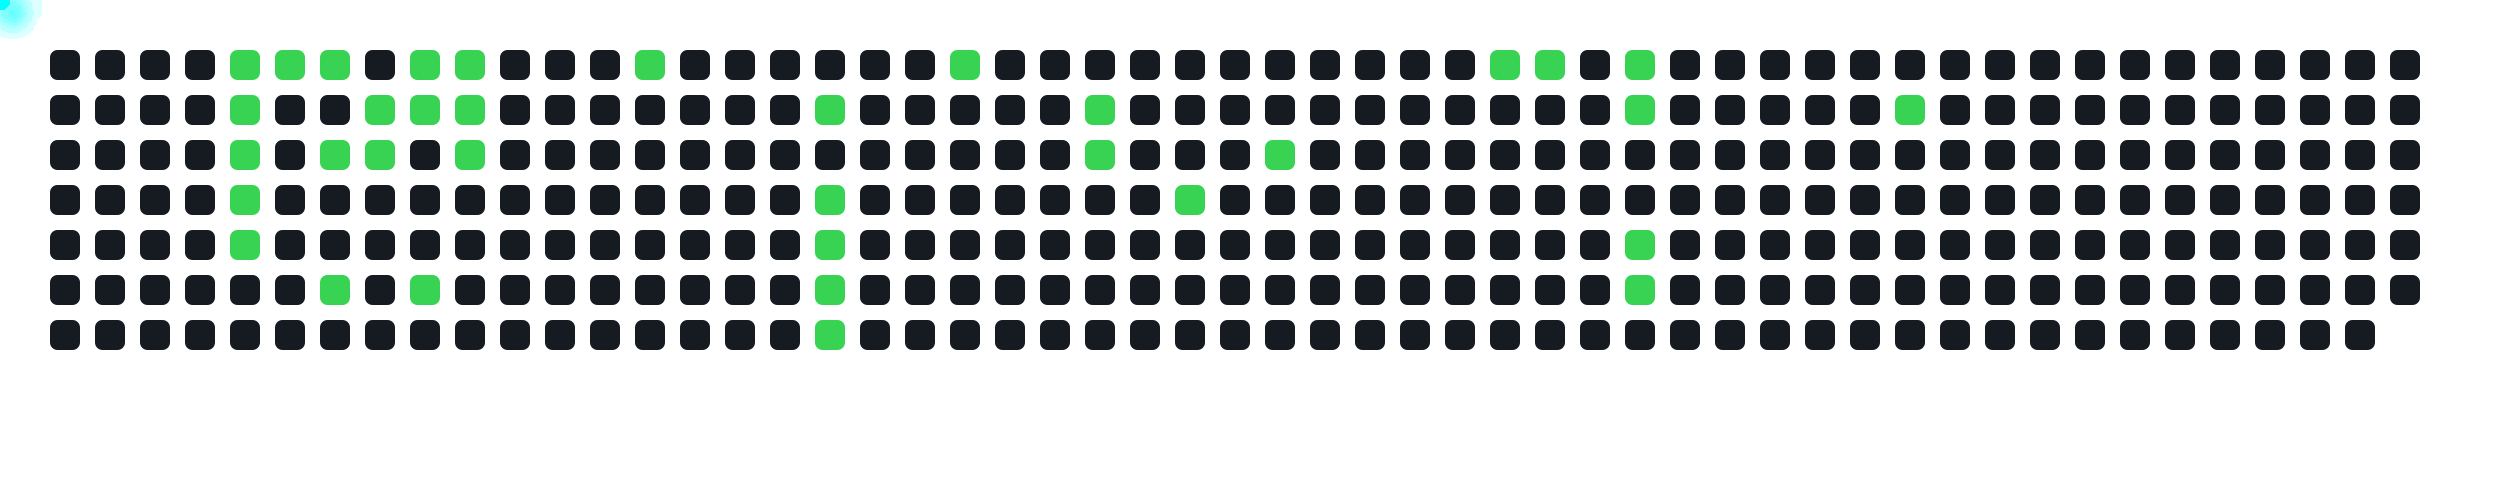
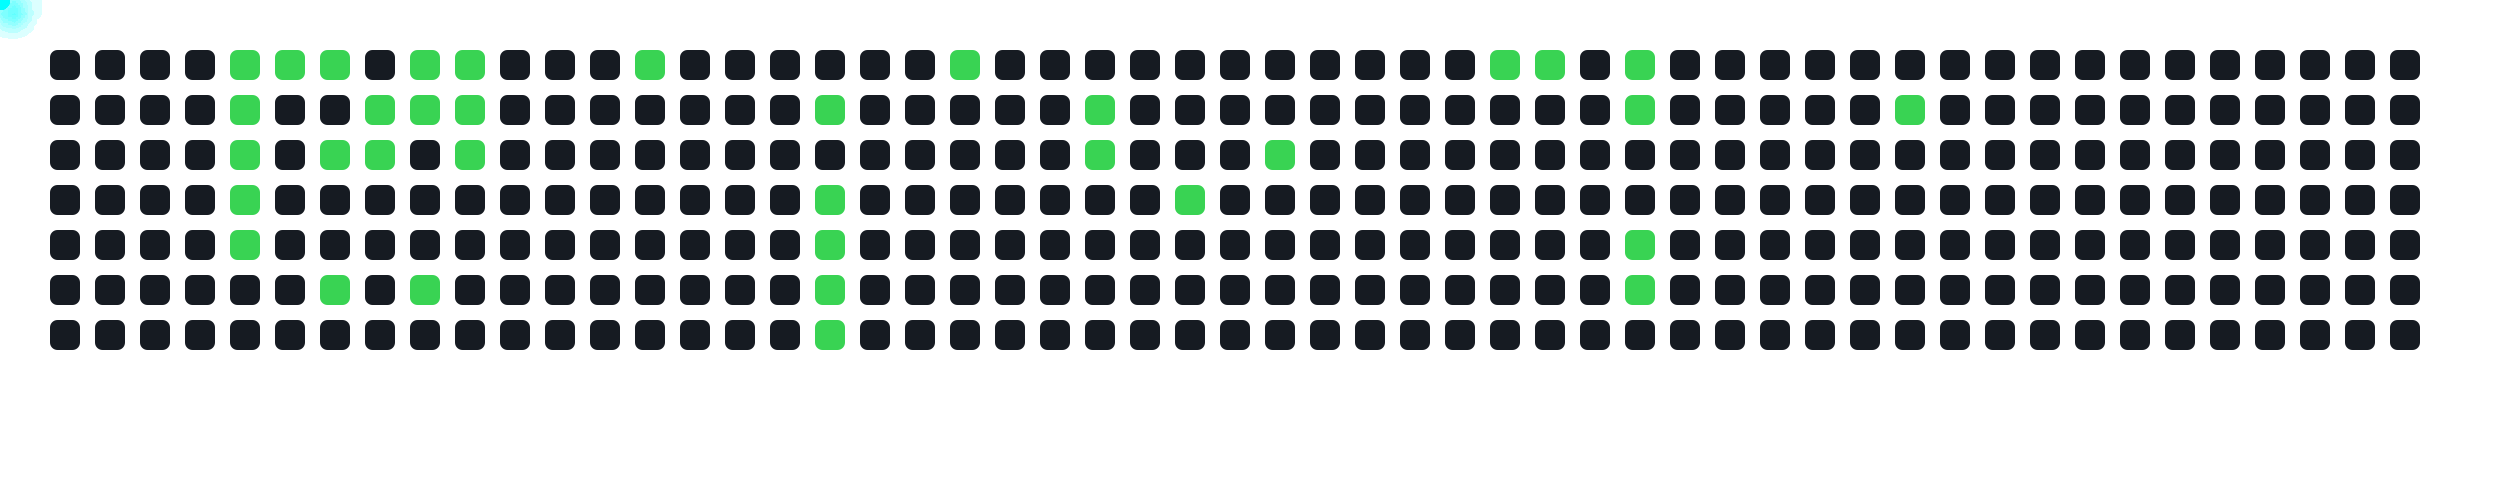
<svg xmlns="http://www.w3.org/2000/svg" width="1000" height="200">
  <style>
      .cell { fill: #161b22; rx: 3; }
      .active { fill: #39d353; }
      .comet { fill: cyan; filter: drop-shadow(0 0 6px cyan); }
    </style>
  <rect x="20" y="20" width="12" height="12" class="cell " />
  <rect x="20" y="38" width="12" height="12" class="cell " />
  <rect x="20" y="56" width="12" height="12" class="cell " />
  <rect x="20" y="74" width="12" height="12" class="cell " />
  <rect x="20" y="92" width="12" height="12" class="cell " />
  <rect x="20" y="110" width="12" height="12" class="cell " />
  <rect x="20" y="128" width="12" height="12" class="cell " />
  <rect x="38" y="20" width="12" height="12" class="cell " />
  <rect x="38" y="38" width="12" height="12" class="cell " />
  <rect x="38" y="56" width="12" height="12" class="cell " />
  <rect x="38" y="74" width="12" height="12" class="cell " />
  <rect x="38" y="92" width="12" height="12" class="cell " />
  <rect x="38" y="110" width="12" height="12" class="cell " />
  <rect x="38" y="128" width="12" height="12" class="cell " />
  <rect x="56" y="20" width="12" height="12" class="cell " />
  <rect x="56" y="38" width="12" height="12" class="cell " />
  <rect x="56" y="56" width="12" height="12" class="cell " />
  <rect x="56" y="74" width="12" height="12" class="cell " />
  <rect x="56" y="92" width="12" height="12" class="cell " />
  <rect x="56" y="110" width="12" height="12" class="cell " />
  <rect x="56" y="128" width="12" height="12" class="cell " />
  <rect x="74" y="20" width="12" height="12" class="cell " />
  <rect x="74" y="38" width="12" height="12" class="cell " />
  <rect x="74" y="56" width="12" height="12" class="cell " />
  <rect x="74" y="74" width="12" height="12" class="cell " />
  <rect x="74" y="92" width="12" height="12" class="cell " />
  <rect x="74" y="110" width="12" height="12" class="cell " />
  <rect x="74" y="128" width="12" height="12" class="cell " />
  <rect x="92" y="20" width="12" height="12" class="cell active" />
  <rect x="92" y="38" width="12" height="12" class="cell active" />
  <rect x="92" y="56" width="12" height="12" class="cell active" />
  <rect x="92" y="74" width="12" height="12" class="cell active" />
  <rect x="92" y="92" width="12" height="12" class="cell active" />
  <rect x="92" y="110" width="12" height="12" class="cell " />
  <rect x="92" y="128" width="12" height="12" class="cell " />
  <rect x="110" y="20" width="12" height="12" class="cell active" />
  <rect x="110" y="38" width="12" height="12" class="cell " />
  <rect x="110" y="56" width="12" height="12" class="cell " />
  <rect x="110" y="74" width="12" height="12" class="cell " />
  <rect x="110" y="92" width="12" height="12" class="cell " />
  <rect x="110" y="110" width="12" height="12" class="cell " />
  <rect x="110" y="128" width="12" height="12" class="cell " />
  <rect x="128" y="20" width="12" height="12" class="cell active" />
  <rect x="128" y="38" width="12" height="12" class="cell " />
  <rect x="128" y="56" width="12" height="12" class="cell active" />
  <rect x="128" y="74" width="12" height="12" class="cell " />
  <rect x="128" y="92" width="12" height="12" class="cell " />
  <rect x="128" y="110" width="12" height="12" class="cell active" />
  <rect x="128" y="128" width="12" height="12" class="cell " />
  <rect x="146" y="20" width="12" height="12" class="cell " />
  <rect x="146" y="38" width="12" height="12" class="cell active" />
  <rect x="146" y="56" width="12" height="12" class="cell active" />
  <rect x="146" y="74" width="12" height="12" class="cell " />
  <rect x="146" y="92" width="12" height="12" class="cell " />
  <rect x="146" y="110" width="12" height="12" class="cell " />
  <rect x="146" y="128" width="12" height="12" class="cell " />
  <rect x="164" y="20" width="12" height="12" class="cell active" />
  <rect x="164" y="38" width="12" height="12" class="cell active" />
  <rect x="164" y="56" width="12" height="12" class="cell " />
  <rect x="164" y="74" width="12" height="12" class="cell " />
  <rect x="164" y="92" width="12" height="12" class="cell " />
  <rect x="164" y="110" width="12" height="12" class="cell active" />
  <rect x="164" y="128" width="12" height="12" class="cell " />
  <rect x="182" y="20" width="12" height="12" class="cell active" />
  <rect x="182" y="38" width="12" height="12" class="cell active" />
  <rect x="182" y="56" width="12" height="12" class="cell active" />
  <rect x="182" y="74" width="12" height="12" class="cell " />
  <rect x="182" y="92" width="12" height="12" class="cell " />
  <rect x="182" y="110" width="12" height="12" class="cell " />
  <rect x="182" y="128" width="12" height="12" class="cell " />
  <rect x="200" y="20" width="12" height="12" class="cell " />
  <rect x="200" y="38" width="12" height="12" class="cell " />
  <rect x="200" y="56" width="12" height="12" class="cell " />
  <rect x="200" y="74" width="12" height="12" class="cell " />
  <rect x="200" y="92" width="12" height="12" class="cell " />
  <rect x="200" y="110" width="12" height="12" class="cell " />
  <rect x="200" y="128" width="12" height="12" class="cell " />
  <rect x="218" y="20" width="12" height="12" class="cell " />
  <rect x="218" y="38" width="12" height="12" class="cell " />
  <rect x="218" y="56" width="12" height="12" class="cell " />
  <rect x="218" y="74" width="12" height="12" class="cell " />
  <rect x="218" y="92" width="12" height="12" class="cell " />
  <rect x="218" y="110" width="12" height="12" class="cell " />
  <rect x="218" y="128" width="12" height="12" class="cell " />
  <rect x="236" y="20" width="12" height="12" class="cell " />
  <rect x="236" y="38" width="12" height="12" class="cell " />
  <rect x="236" y="56" width="12" height="12" class="cell " />
  <rect x="236" y="74" width="12" height="12" class="cell " />
  <rect x="236" y="92" width="12" height="12" class="cell " />
  <rect x="236" y="110" width="12" height="12" class="cell " />
  <rect x="236" y="128" width="12" height="12" class="cell " />
  <rect x="254" y="20" width="12" height="12" class="cell active" />
  <rect x="254" y="38" width="12" height="12" class="cell " />
  <rect x="254" y="56" width="12" height="12" class="cell " />
  <rect x="254" y="74" width="12" height="12" class="cell " />
  <rect x="254" y="92" width="12" height="12" class="cell " />
  <rect x="254" y="110" width="12" height="12" class="cell " />
  <rect x="254" y="128" width="12" height="12" class="cell " />
  <rect x="272" y="20" width="12" height="12" class="cell " />
  <rect x="272" y="38" width="12" height="12" class="cell " />
  <rect x="272" y="56" width="12" height="12" class="cell " />
  <rect x="272" y="74" width="12" height="12" class="cell " />
  <rect x="272" y="92" width="12" height="12" class="cell " />
  <rect x="272" y="110" width="12" height="12" class="cell " />
  <rect x="272" y="128" width="12" height="12" class="cell " />
  <rect x="290" y="20" width="12" height="12" class="cell " />
  <rect x="290" y="38" width="12" height="12" class="cell " />
  <rect x="290" y="56" width="12" height="12" class="cell " />
  <rect x="290" y="74" width="12" height="12" class="cell " />
  <rect x="290" y="92" width="12" height="12" class="cell " />
  <rect x="290" y="110" width="12" height="12" class="cell " />
  <rect x="290" y="128" width="12" height="12" class="cell " />
  <rect x="308" y="20" width="12" height="12" class="cell " />
  <rect x="308" y="38" width="12" height="12" class="cell " />
  <rect x="308" y="56" width="12" height="12" class="cell " />
  <rect x="308" y="74" width="12" height="12" class="cell " />
  <rect x="308" y="92" width="12" height="12" class="cell " />
  <rect x="308" y="110" width="12" height="12" class="cell " />
  <rect x="308" y="128" width="12" height="12" class="cell " />
  <rect x="326" y="20" width="12" height="12" class="cell " />
  <rect x="326" y="38" width="12" height="12" class="cell active" />
  <rect x="326" y="56" width="12" height="12" class="cell " />
  <rect x="326" y="74" width="12" height="12" class="cell active" />
  <rect x="326" y="92" width="12" height="12" class="cell active" />
  <rect x="326" y="110" width="12" height="12" class="cell active" />
  <rect x="326" y="128" width="12" height="12" class="cell active" />
  <rect x="344" y="20" width="12" height="12" class="cell " />
  <rect x="344" y="38" width="12" height="12" class="cell " />
  <rect x="344" y="56" width="12" height="12" class="cell " />
  <rect x="344" y="74" width="12" height="12" class="cell " />
  <rect x="344" y="92" width="12" height="12" class="cell " />
  <rect x="344" y="110" width="12" height="12" class="cell " />
  <rect x="344" y="128" width="12" height="12" class="cell " />
  <rect x="362" y="20" width="12" height="12" class="cell " />
  <rect x="362" y="38" width="12" height="12" class="cell " />
  <rect x="362" y="56" width="12" height="12" class="cell " />
  <rect x="362" y="74" width="12" height="12" class="cell " />
  <rect x="362" y="92" width="12" height="12" class="cell " />
  <rect x="362" y="110" width="12" height="12" class="cell " />
  <rect x="362" y="128" width="12" height="12" class="cell " />
  <rect x="380" y="20" width="12" height="12" class="cell active" />
  <rect x="380" y="38" width="12" height="12" class="cell " />
  <rect x="380" y="56" width="12" height="12" class="cell " />
  <rect x="380" y="74" width="12" height="12" class="cell " />
  <rect x="380" y="92" width="12" height="12" class="cell " />
  <rect x="380" y="110" width="12" height="12" class="cell " />
  <rect x="380" y="128" width="12" height="12" class="cell " />
  <rect x="398" y="20" width="12" height="12" class="cell " />
  <rect x="398" y="38" width="12" height="12" class="cell " />
  <rect x="398" y="56" width="12" height="12" class="cell " />
  <rect x="398" y="74" width="12" height="12" class="cell " />
  <rect x="398" y="92" width="12" height="12" class="cell " />
  <rect x="398" y="110" width="12" height="12" class="cell " />
  <rect x="398" y="128" width="12" height="12" class="cell " />
  <rect x="416" y="20" width="12" height="12" class="cell " />
  <rect x="416" y="38" width="12" height="12" class="cell " />
  <rect x="416" y="56" width="12" height="12" class="cell " />
  <rect x="416" y="74" width="12" height="12" class="cell " />
  <rect x="416" y="92" width="12" height="12" class="cell " />
  <rect x="416" y="110" width="12" height="12" class="cell " />
  <rect x="416" y="128" width="12" height="12" class="cell " />
  <rect x="434" y="20" width="12" height="12" class="cell " />
  <rect x="434" y="38" width="12" height="12" class="cell active" />
  <rect x="434" y="56" width="12" height="12" class="cell active" />
  <rect x="434" y="74" width="12" height="12" class="cell " />
  <rect x="434" y="92" width="12" height="12" class="cell " />
  <rect x="434" y="110" width="12" height="12" class="cell " />
  <rect x="434" y="128" width="12" height="12" class="cell " />
  <rect x="452" y="20" width="12" height="12" class="cell " />
  <rect x="452" y="38" width="12" height="12" class="cell " />
  <rect x="452" y="56" width="12" height="12" class="cell " />
  <rect x="452" y="74" width="12" height="12" class="cell " />
  <rect x="452" y="92" width="12" height="12" class="cell " />
  <rect x="452" y="110" width="12" height="12" class="cell " />
  <rect x="452" y="128" width="12" height="12" class="cell " />
  <rect x="470" y="20" width="12" height="12" class="cell " />
  <rect x="470" y="38" width="12" height="12" class="cell " />
  <rect x="470" y="56" width="12" height="12" class="cell " />
  <rect x="470" y="74" width="12" height="12" class="cell active" />
  <rect x="470" y="92" width="12" height="12" class="cell " />
  <rect x="470" y="110" width="12" height="12" class="cell " />
  <rect x="470" y="128" width="12" height="12" class="cell " />
  <rect x="488" y="20" width="12" height="12" class="cell " />
  <rect x="488" y="38" width="12" height="12" class="cell " />
  <rect x="488" y="56" width="12" height="12" class="cell " />
  <rect x="488" y="74" width="12" height="12" class="cell " />
  <rect x="488" y="92" width="12" height="12" class="cell " />
  <rect x="488" y="110" width="12" height="12" class="cell " />
  <rect x="488" y="128" width="12" height="12" class="cell " />
  <rect x="506" y="20" width="12" height="12" class="cell " />
  <rect x="506" y="38" width="12" height="12" class="cell " />
  <rect x="506" y="56" width="12" height="12" class="cell active" />
  <rect x="506" y="74" width="12" height="12" class="cell " />
  <rect x="506" y="92" width="12" height="12" class="cell " />
  <rect x="506" y="110" width="12" height="12" class="cell " />
  <rect x="506" y="128" width="12" height="12" class="cell " />
  <rect x="524" y="20" width="12" height="12" class="cell " />
  <rect x="524" y="38" width="12" height="12" class="cell " />
  <rect x="524" y="56" width="12" height="12" class="cell " />
  <rect x="524" y="74" width="12" height="12" class="cell " />
  <rect x="524" y="92" width="12" height="12" class="cell " />
  <rect x="524" y="110" width="12" height="12" class="cell " />
  <rect x="524" y="128" width="12" height="12" class="cell " />
  <rect x="542" y="20" width="12" height="12" class="cell " />
  <rect x="542" y="38" width="12" height="12" class="cell " />
  <rect x="542" y="56" width="12" height="12" class="cell " />
  <rect x="542" y="74" width="12" height="12" class="cell " />
  <rect x="542" y="92" width="12" height="12" class="cell " />
  <rect x="542" y="110" width="12" height="12" class="cell " />
  <rect x="542" y="128" width="12" height="12" class="cell " />
  <rect x="560" y="20" width="12" height="12" class="cell " />
  <rect x="560" y="38" width="12" height="12" class="cell " />
  <rect x="560" y="56" width="12" height="12" class="cell " />
  <rect x="560" y="74" width="12" height="12" class="cell " />
  <rect x="560" y="92" width="12" height="12" class="cell " />
  <rect x="560" y="110" width="12" height="12" class="cell " />
  <rect x="560" y="128" width="12" height="12" class="cell " />
  <rect x="578" y="20" width="12" height="12" class="cell " />
  <rect x="578" y="38" width="12" height="12" class="cell " />
  <rect x="578" y="56" width="12" height="12" class="cell " />
  <rect x="578" y="74" width="12" height="12" class="cell " />
  <rect x="578" y="92" width="12" height="12" class="cell " />
  <rect x="578" y="110" width="12" height="12" class="cell " />
  <rect x="578" y="128" width="12" height="12" class="cell " />
  <rect x="596" y="20" width="12" height="12" class="cell active" />
  <rect x="596" y="38" width="12" height="12" class="cell " />
  <rect x="596" y="56" width="12" height="12" class="cell " />
  <rect x="596" y="74" width="12" height="12" class="cell " />
  <rect x="596" y="92" width="12" height="12" class="cell " />
  <rect x="596" y="110" width="12" height="12" class="cell " />
  <rect x="596" y="128" width="12" height="12" class="cell " />
  <rect x="614" y="20" width="12" height="12" class="cell active" />
  <rect x="614" y="38" width="12" height="12" class="cell " />
  <rect x="614" y="56" width="12" height="12" class="cell " />
  <rect x="614" y="74" width="12" height="12" class="cell " />
  <rect x="614" y="92" width="12" height="12" class="cell " />
  <rect x="614" y="110" width="12" height="12" class="cell " />
  <rect x="614" y="128" width="12" height="12" class="cell " />
  <rect x="632" y="20" width="12" height="12" class="cell " />
  <rect x="632" y="38" width="12" height="12" class="cell " />
  <rect x="632" y="56" width="12" height="12" class="cell " />
  <rect x="632" y="74" width="12" height="12" class="cell " />
  <rect x="632" y="92" width="12" height="12" class="cell " />
  <rect x="632" y="110" width="12" height="12" class="cell " />
  <rect x="632" y="128" width="12" height="12" class="cell " />
  <rect x="650" y="20" width="12" height="12" class="cell active" />
  <rect x="650" y="38" width="12" height="12" class="cell active" />
  <rect x="650" y="56" width="12" height="12" class="cell " />
  <rect x="650" y="74" width="12" height="12" class="cell " />
  <rect x="650" y="92" width="12" height="12" class="cell active" />
  <rect x="650" y="110" width="12" height="12" class="cell active" />
  <rect x="650" y="128" width="12" height="12" class="cell " />
  <rect x="668" y="20" width="12" height="12" class="cell " />
  <rect x="668" y="38" width="12" height="12" class="cell " />
  <rect x="668" y="56" width="12" height="12" class="cell " />
  <rect x="668" y="74" width="12" height="12" class="cell " />
  <rect x="668" y="92" width="12" height="12" class="cell " />
  <rect x="668" y="110" width="12" height="12" class="cell " />
  <rect x="668" y="128" width="12" height="12" class="cell " />
  <rect x="686" y="20" width="12" height="12" class="cell " />
  <rect x="686" y="38" width="12" height="12" class="cell " />
  <rect x="686" y="56" width="12" height="12" class="cell " />
  <rect x="686" y="74" width="12" height="12" class="cell " />
  <rect x="686" y="92" width="12" height="12" class="cell " />
  <rect x="686" y="110" width="12" height="12" class="cell " />
  <rect x="686" y="128" width="12" height="12" class="cell " />
  <rect x="704" y="20" width="12" height="12" class="cell " />
  <rect x="704" y="38" width="12" height="12" class="cell " />
  <rect x="704" y="56" width="12" height="12" class="cell " />
  <rect x="704" y="74" width="12" height="12" class="cell " />
  <rect x="704" y="92" width="12" height="12" class="cell " />
  <rect x="704" y="110" width="12" height="12" class="cell " />
  <rect x="704" y="128" width="12" height="12" class="cell " />
  <rect x="722" y="20" width="12" height="12" class="cell " />
  <rect x="722" y="38" width="12" height="12" class="cell " />
  <rect x="722" y="56" width="12" height="12" class="cell " />
  <rect x="722" y="74" width="12" height="12" class="cell " />
  <rect x="722" y="92" width="12" height="12" class="cell " />
  <rect x="722" y="110" width="12" height="12" class="cell " />
  <rect x="722" y="128" width="12" height="12" class="cell " />
  <rect x="740" y="20" width="12" height="12" class="cell " />
  <rect x="740" y="38" width="12" height="12" class="cell " />
  <rect x="740" y="56" width="12" height="12" class="cell " />
  <rect x="740" y="74" width="12" height="12" class="cell " />
  <rect x="740" y="92" width="12" height="12" class="cell " />
  <rect x="740" y="110" width="12" height="12" class="cell " />
  <rect x="740" y="128" width="12" height="12" class="cell " />
  <rect x="758" y="20" width="12" height="12" class="cell " />
  <rect x="758" y="38" width="12" height="12" class="cell active" />
  <rect x="758" y="56" width="12" height="12" class="cell " />
  <rect x="758" y="74" width="12" height="12" class="cell " />
  <rect x="758" y="92" width="12" height="12" class="cell " />
  <rect x="758" y="110" width="12" height="12" class="cell " />
  <rect x="758" y="128" width="12" height="12" class="cell " />
  <rect x="776" y="20" width="12" height="12" class="cell " />
  <rect x="776" y="38" width="12" height="12" class="cell " />
  <rect x="776" y="56" width="12" height="12" class="cell " />
  <rect x="776" y="74" width="12" height="12" class="cell " />
  <rect x="776" y="92" width="12" height="12" class="cell " />
  <rect x="776" y="110" width="12" height="12" class="cell " />
  <rect x="776" y="128" width="12" height="12" class="cell " />
  <rect x="794" y="20" width="12" height="12" class="cell " />
  <rect x="794" y="38" width="12" height="12" class="cell " />
  <rect x="794" y="56" width="12" height="12" class="cell " />
  <rect x="794" y="74" width="12" height="12" class="cell " />
  <rect x="794" y="92" width="12" height="12" class="cell " />
  <rect x="794" y="110" width="12" height="12" class="cell " />
  <rect x="794" y="128" width="12" height="12" class="cell " />
  <rect x="812" y="20" width="12" height="12" class="cell " />
  <rect x="812" y="38" width="12" height="12" class="cell " />
  <rect x="812" y="56" width="12" height="12" class="cell " />
  <rect x="812" y="74" width="12" height="12" class="cell " />
  <rect x="812" y="92" width="12" height="12" class="cell " />
  <rect x="812" y="110" width="12" height="12" class="cell " />
  <rect x="812" y="128" width="12" height="12" class="cell " />
  <rect x="830" y="20" width="12" height="12" class="cell " />
  <rect x="830" y="38" width="12" height="12" class="cell " />
  <rect x="830" y="56" width="12" height="12" class="cell " />
  <rect x="830" y="74" width="12" height="12" class="cell " />
  <rect x="830" y="92" width="12" height="12" class="cell " />
  <rect x="830" y="110" width="12" height="12" class="cell " />
  <rect x="830" y="128" width="12" height="12" class="cell " />
  <rect x="848" y="20" width="12" height="12" class="cell " />
  <rect x="848" y="38" width="12" height="12" class="cell " />
  <rect x="848" y="56" width="12" height="12" class="cell " />
  <rect x="848" y="74" width="12" height="12" class="cell " />
  <rect x="848" y="92" width="12" height="12" class="cell " />
  <rect x="848" y="110" width="12" height="12" class="cell " />
  <rect x="848" y="128" width="12" height="12" class="cell " />
  <rect x="866" y="20" width="12" height="12" class="cell " />
  <rect x="866" y="38" width="12" height="12" class="cell " />
  <rect x="866" y="56" width="12" height="12" class="cell " />
  <rect x="866" y="74" width="12" height="12" class="cell " />
  <rect x="866" y="92" width="12" height="12" class="cell " />
  <rect x="866" y="110" width="12" height="12" class="cell " />
  <rect x="866" y="128" width="12" height="12" class="cell " />
  <rect x="884" y="20" width="12" height="12" class="cell " />
  <rect x="884" y="38" width="12" height="12" class="cell " />
  <rect x="884" y="56" width="12" height="12" class="cell " />
  <rect x="884" y="74" width="12" height="12" class="cell " />
  <rect x="884" y="92" width="12" height="12" class="cell " />
  <rect x="884" y="110" width="12" height="12" class="cell " />
  <rect x="884" y="128" width="12" height="12" class="cell " />
  <rect x="902" y="20" width="12" height="12" class="cell " />
  <rect x="902" y="38" width="12" height="12" class="cell " />
  <rect x="902" y="56" width="12" height="12" class="cell " />
  <rect x="902" y="74" width="12" height="12" class="cell " />
  <rect x="902" y="92" width="12" height="12" class="cell " />
  <rect x="902" y="110" width="12" height="12" class="cell " />
  <rect x="902" y="128" width="12" height="12" class="cell " />
  <rect x="920" y="20" width="12" height="12" class="cell " />
  <rect x="920" y="38" width="12" height="12" class="cell " />
  <rect x="920" y="56" width="12" height="12" class="cell " />
  <rect x="920" y="74" width="12" height="12" class="cell " />
  <rect x="920" y="92" width="12" height="12" class="cell " />
  <rect x="920" y="110" width="12" height="12" class="cell " />
  <rect x="920" y="128" width="12" height="12" class="cell " />
  <rect x="938" y="20" width="12" height="12" class="cell " />
  <rect x="938" y="38" width="12" height="12" class="cell " />
  <rect x="938" y="56" width="12" height="12" class="cell " />
  <rect x="938" y="74" width="12" height="12" class="cell " />
  <rect x="938" y="92" width="12" height="12" class="cell " />
  <rect x="938" y="110" width="12" height="12" class="cell " />
  <rect x="938" y="128" width="12" height="12" class="cell " />
  <rect x="956" y="20" width="12" height="12" class="cell " />
  <rect x="956" y="38" width="12" height="12" class="cell " />
  <rect x="956" y="56" width="12" height="12" class="cell " />
  <rect x="956" y="74" width="12" height="12" class="cell " />
  <rect x="956" y="92" width="12" height="12" class="cell " />
  <rect x="956" y="110" width="12" height="12" class="cell " />
+   <rect x="956" y="128" width="12" height="12" class="cell " />
  <circle r="4" class="comet">
    <animateMotion dur="0.6s" begin="0s" repeatCount="indefinite" path="M 68 -14 L 98 26" />
  </circle>
  <circle r="4" class="comet">
    <animateMotion dur="0.6s" begin="0.6s" repeatCount="indefinite" path="M 68 4 L 98 44" />
  </circle>
  <circle r="4" class="comet">
    <animateMotion dur="0.6s" begin="1.2s" repeatCount="indefinite" path="M 68 22 L 98 62" />
  </circle>
  <circle r="4" class="comet">
    <animateMotion dur="0.6s" begin="1.8s" repeatCount="indefinite" path="M 68 40 L 98 80" />
  </circle>
  <circle r="4" class="comet">
    <animateMotion dur="0.6s" begin="2.4s" repeatCount="indefinite" path="M 68 58 L 98 98" />
  </circle>
  <circle r="4" class="comet">
    <animateMotion dur="0.6s" begin="3s" repeatCount="indefinite" path="M 86 -14 L 116 26" />
  </circle>
  <circle r="4" class="comet">
    <animateMotion dur="0.6s" begin="3.6s" repeatCount="indefinite" path="M 104 -14 L 134 26" />
  </circle>
  <circle r="4" class="comet">
    <animateMotion dur="0.6s" begin="4.2s" repeatCount="indefinite" path="M 104 22 L 134 62" />
  </circle>
  <circle r="4" class="comet">
    <animateMotion dur="0.6s" begin="4.8s" repeatCount="indefinite" path="M 104 76 L 134 116" />
  </circle>
  <circle r="4" class="comet">
    <animateMotion dur="0.6s" begin="5.4s" repeatCount="indefinite" path="M 122 4 L 152 44" />
  </circle>
  <circle r="4" class="comet">
    <animateMotion dur="0.6s" begin="6s" repeatCount="indefinite" path="M 122 22 L 152 62" />
  </circle>
  <circle r="4" class="comet">
    <animateMotion dur="0.6s" begin="6.6s" repeatCount="indefinite" path="M 140 -14 L 170 26" />
  </circle>
  <circle r="4" class="comet">
    <animateMotion dur="0.6s" begin="7.2s" repeatCount="indefinite" path="M 140 4 L 170 44" />
  </circle>
  <circle r="4" class="comet">
    <animateMotion dur="0.6s" begin="7.8s" repeatCount="indefinite" path="M 140 76 L 170 116" />
  </circle>
  <circle r="4" class="comet">
    <animateMotion dur="0.6s" begin="8.4s" repeatCount="indefinite" path="M 158 -14 L 188 26" />
  </circle>
  <circle r="4" class="comet">
    <animateMotion dur="0.6s" begin="9s" repeatCount="indefinite" path="M 158 4 L 188 44" />
  </circle>
  <circle r="4" class="comet">
    <animateMotion dur="0.6s" begin="9.6s" repeatCount="indefinite" path="M 158 22 L 188 62" />
  </circle>
  <circle r="4" class="comet">
    <animateMotion dur="0.6s" begin="10.2s" repeatCount="indefinite" path="M 230 -14 L 260 26" />
  </circle>
  <circle r="4" class="comet">
    <animateMotion dur="0.6s" begin="10.8s" repeatCount="indefinite" path="M 302 4 L 332 44" />
  </circle>
  <circle r="4" class="comet">
    <animateMotion dur="0.6s" begin="11.4s" repeatCount="indefinite" path="M 302 40 L 332 80" />
  </circle>
  <circle r="4" class="comet">
    <animateMotion dur="0.6s" begin="12s" repeatCount="indefinite" path="M 302 58 L 332 98" />
  </circle>
  <circle r="4" class="comet">
    <animateMotion dur="0.6s" begin="12.6s" repeatCount="indefinite" path="M 302 76 L 332 116" />
  </circle>
  <circle r="4" class="comet">
    <animateMotion dur="0.6s" begin="13.2s" repeatCount="indefinite" path="M 302 94 L 332 134" />
  </circle>
  <circle r="4" class="comet">
    <animateMotion dur="0.6s" begin="13.8s" repeatCount="indefinite" path="M 356 -14 L 386 26" />
  </circle>
  <circle r="4" class="comet">
    <animateMotion dur="0.6s" begin="14.4s" repeatCount="indefinite" path="M 410 4 L 440 44" />
  </circle>
  <circle r="4" class="comet">
    <animateMotion dur="0.6s" begin="15s" repeatCount="indefinite" path="M 410 22 L 440 62" />
  </circle>
  <circle r="4" class="comet">
    <animateMotion dur="0.6s" begin="15.6s" repeatCount="indefinite" path="M 446 40 L 476 80" />
  </circle>
  <circle r="4" class="comet">
    <animateMotion dur="0.6s" begin="16.2s" repeatCount="indefinite" path="M 482 22 L 512 62" />
  </circle>
  <circle r="4" class="comet">
    <animateMotion dur="0.6s" begin="16.8s" repeatCount="indefinite" path="M 572 -14 L 602 26" />
  </circle>
  <circle r="4" class="comet">
    <animateMotion dur="0.6s" begin="17.4s" repeatCount="indefinite" path="M 590 -14 L 620 26" />
  </circle>
  <circle r="4" class="comet">
    <animateMotion dur="0.6s" begin="18s" repeatCount="indefinite" path="M 626 -14 L 656 26" />
  </circle>
  <circle r="4" class="comet">
    <animateMotion dur="0.6s" begin="18.6s" repeatCount="indefinite" path="M 626 4 L 656 44" />
  </circle>
  <circle r="4" class="comet">
    <animateMotion dur="0.6s" begin="19.2s" repeatCount="indefinite" path="M 626 58 L 656 98" />
  </circle>
  <circle r="4" class="comet">
    <animateMotion dur="0.6s" begin="19.8s" repeatCount="indefinite" path="M 626 76 L 656 116" />
  </circle>
  <circle r="4" class="comet">
    <animateMotion dur="0.6s" begin="20.4s" repeatCount="indefinite" path="M 734 4 L 764 44" />
  </circle>
</svg>
